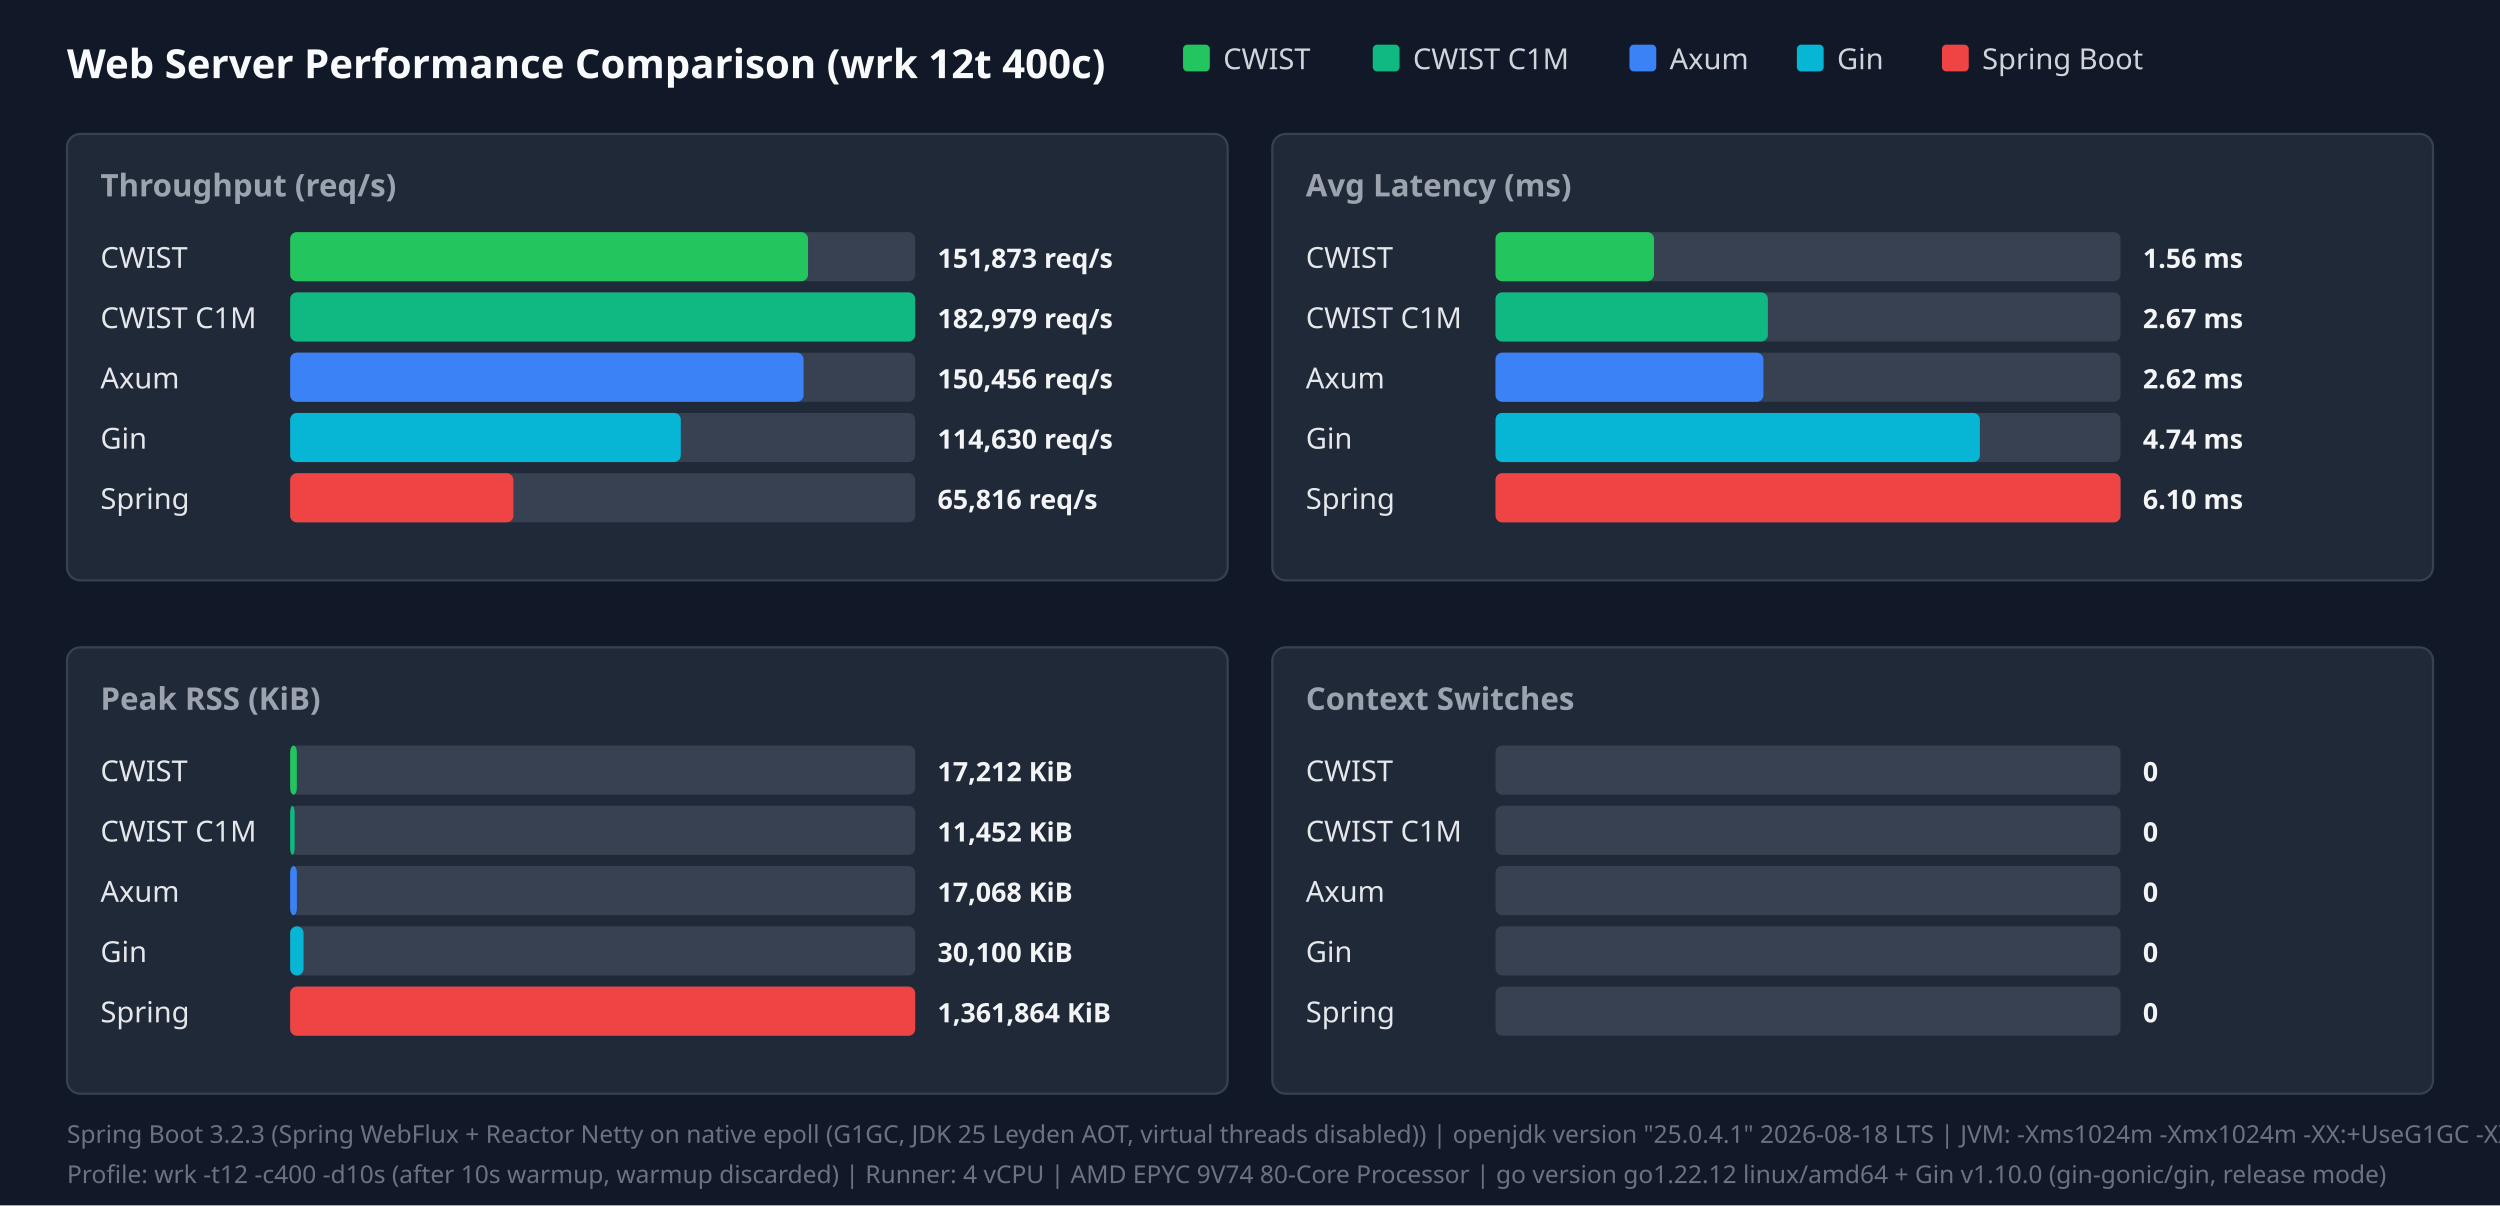
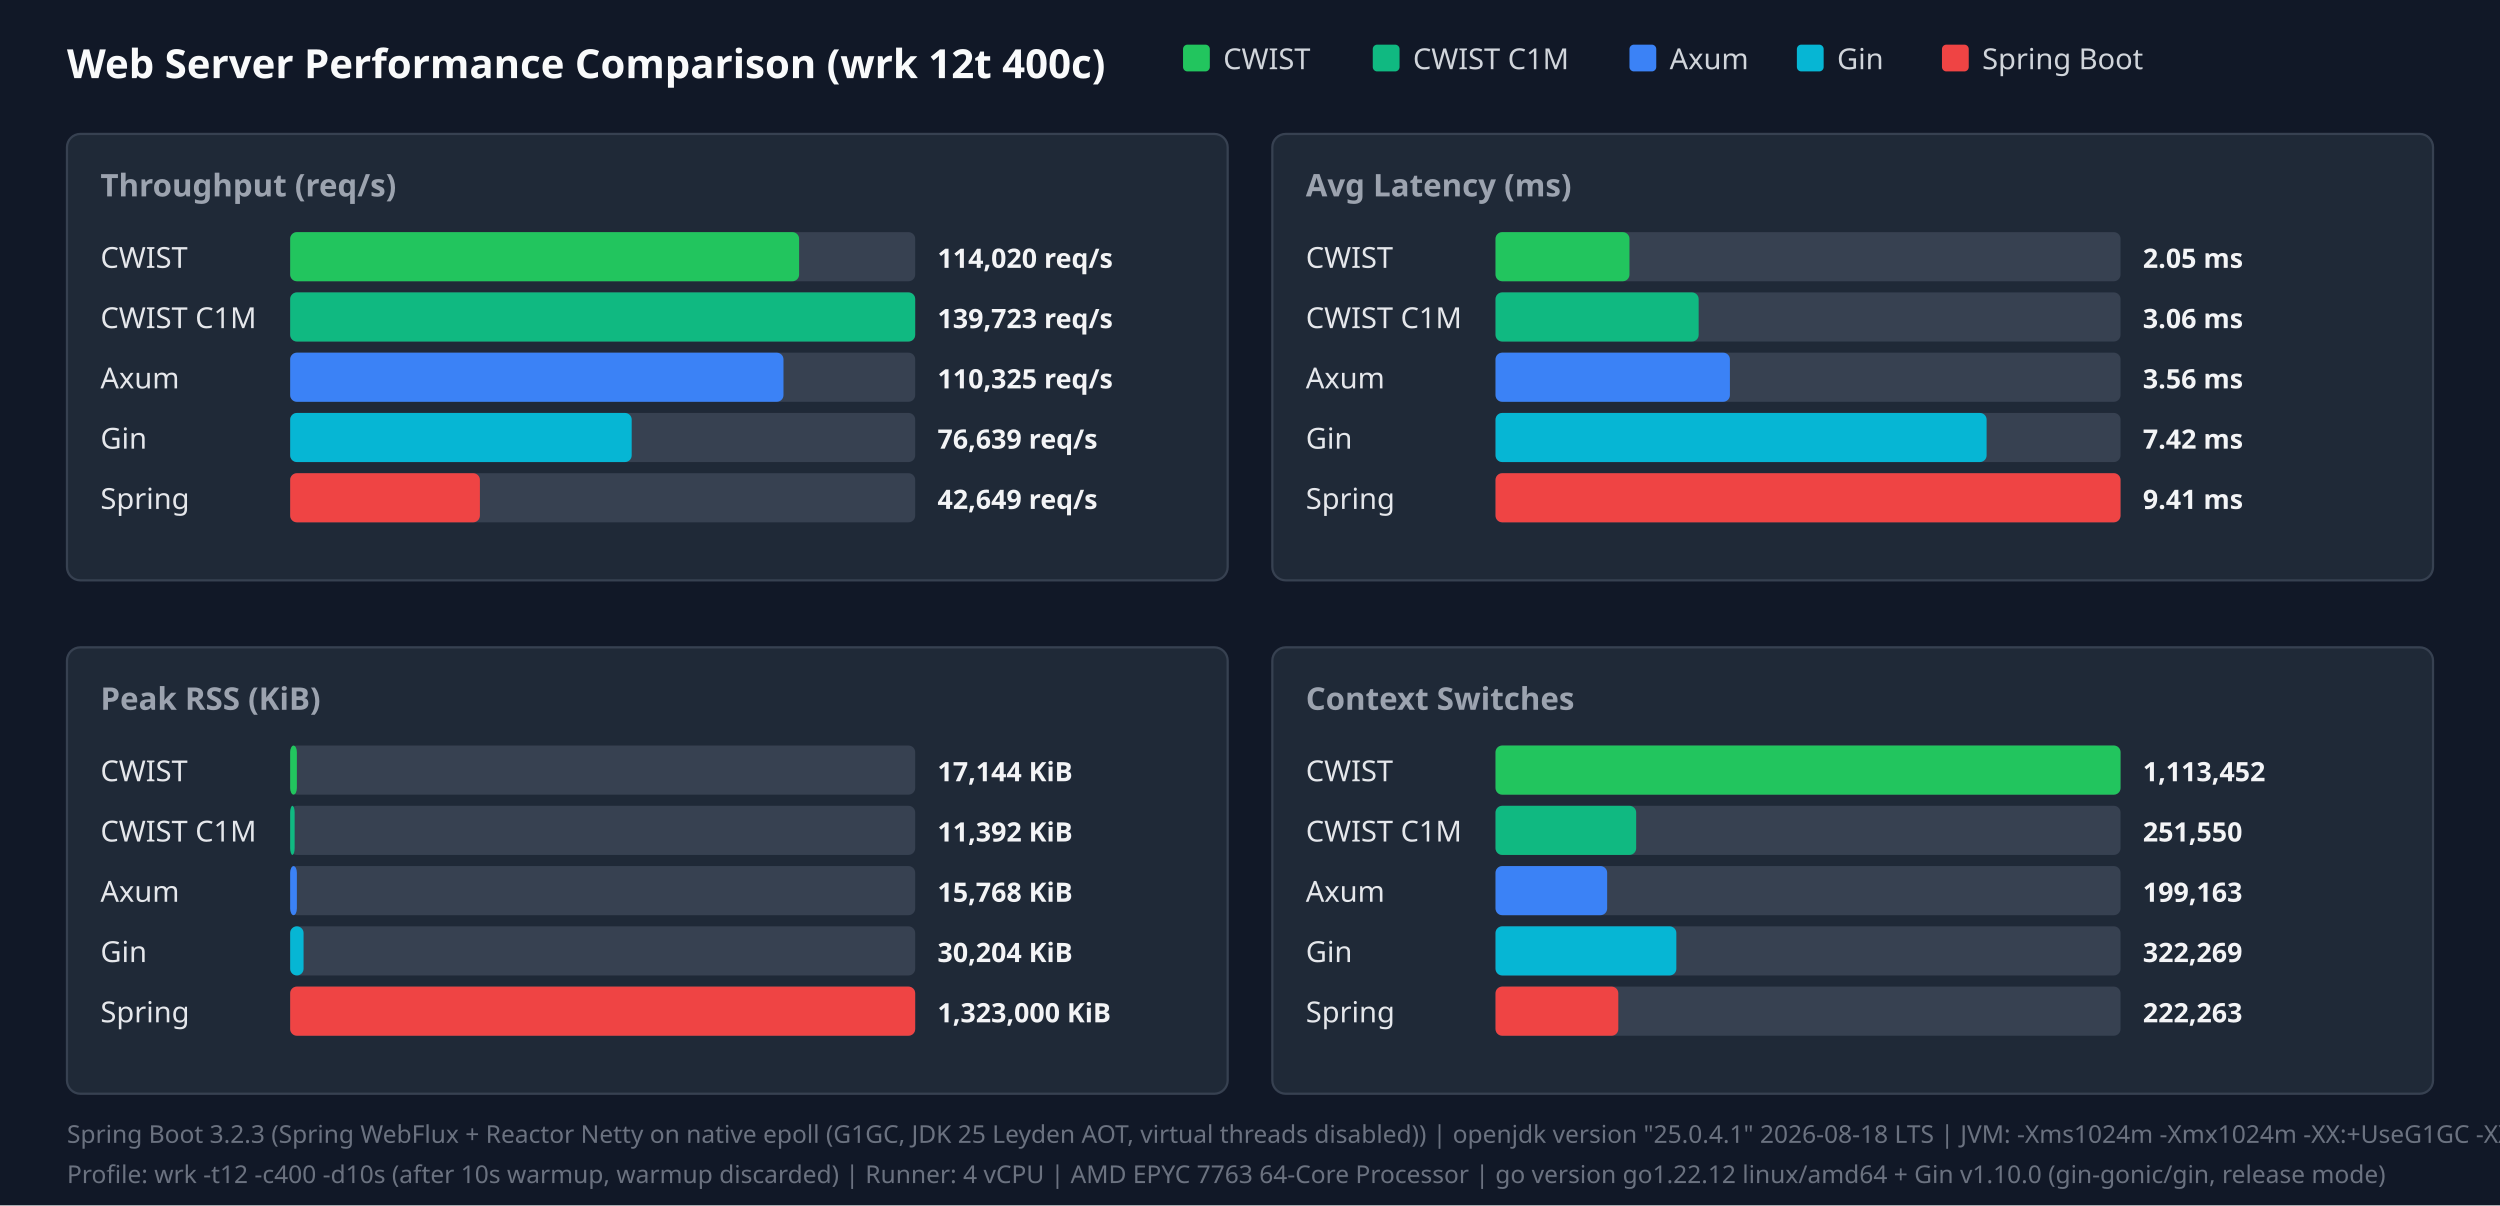
<svg xmlns="http://www.w3.org/2000/svg" width="1120" height="540" viewBox="0 0 1120 540">
  <style>.title{font:18px sans-serif;font-weight:bold;fill:#f9fafb}.panel-title{font:14px sans-serif;font-weight:600;fill:#9ca3af}.legend{font:13px sans-serif;fill:#d1d5db}.bar-label{font:13px sans-serif;font-weight:500;fill:#e5e7eb}.bar-val{font:12px sans-serif;font-weight:bold;fill:#f3f4f6}.footer{font:11px sans-serif;fill:#6b7280}</style>
  <rect width="100%" height="100%" fill="#111827" />
  <text x="30" y="35" class="title">Web Server Performance Comparison (wrk 12t 400c)</text>
  <rect x="530" y="20" width="12" height="12" fill="#22c55e" rx="2" />
  <text x="548" y="31" class="legend">CWIST</text>
  <rect x="615" y="20" width="12" height="12" fill="#10b981" rx="2" />
  <text x="633" y="31" class="legend">CWIST C1M</text>
  <rect x="730" y="20" width="12" height="12" fill="#3b82f6" rx="2" />
  <text x="748" y="31" class="legend">Axum</text>
  <rect x="805" y="20" width="12" height="12" fill="#06b6d4" rx="2" />
  <text x="823" y="31" class="legend">Gin</text>
  <rect x="870" y="20" width="12" height="12" fill="#ef4444" rx="2" />
  <text x="888" y="31" class="legend">Spring Boot</text>
  <rect x="30" y="60" width="520" height="200" fill="#1f2937" rx="6" stroke="#374151" />
  <text x="45" y="88" class="panel-title">Throughput (req/s)</text>
  <text x="45" y="120" class="bar-label">CWIST</text>
  <rect x="130" y="104" width="280" height="22" fill="#374151" rx="3" />
-   <rect x="130" y="104" width="232" height="22" fill="#22c55e" rx="3" />
-   <text x="420" y="120" class="bar-val">151,873 req/s</text>
+   <rect x="130" y="104" width="228" height="22" fill="#22c55e" rx="3" />
+   <text x="420" y="120" class="bar-val">114,020 req/s</text>
  <text x="45" y="147" class="bar-label">CWIST C1M</text>
  <rect x="130" y="131" width="280" height="22" fill="#374151" rx="3" />
  <rect x="130" y="131" width="280" height="22" fill="#10b981" rx="3" />
-   <text x="420" y="147" class="bar-val">182,979 req/s</text>
+   <text x="420" y="147" class="bar-val">139,723 req/s</text>
  <text x="45" y="174" class="bar-label">Axum</text>
  <rect x="130" y="158" width="280" height="22" fill="#374151" rx="3" />
-   <rect x="130" y="158" width="230" height="22" fill="#3b82f6" rx="3" />
-   <text x="420" y="174" class="bar-val">150,456 req/s</text>
+   <rect x="130" y="158" width="221" height="22" fill="#3b82f6" rx="3" />
+   <text x="420" y="174" class="bar-val">110,325 req/s</text>
  <text x="45" y="201" class="bar-label">Gin</text>
  <rect x="130" y="185" width="280" height="22" fill="#374151" rx="3" />
-   <rect x="130" y="185" width="175" height="22" fill="#06b6d4" rx="3" />
-   <text x="420" y="201" class="bar-val">114,630 req/s</text>
+   <rect x="130" y="185" width="153" height="22" fill="#06b6d4" rx="3" />
+   <text x="420" y="201" class="bar-val">76,639 req/s</text>
  <text x="45" y="228" class="bar-label">Spring</text>
  <rect x="130" y="212" width="280" height="22" fill="#374151" rx="3" />
-   <rect x="130" y="212" width="100" height="22" fill="#ef4444" rx="3" />
-   <text x="420" y="228" class="bar-val">65,816 req/s</text>
+   <rect x="130" y="212" width="85" height="22" fill="#ef4444" rx="3" />
+   <text x="420" y="228" class="bar-val">42,649 req/s</text>
  <rect x="570" y="60" width="520" height="200" fill="#1f2937" rx="6" stroke="#374151" />
  <text x="585" y="88" class="panel-title">Avg Latency (ms)</text>
  <text x="585" y="120" class="bar-label">CWIST</text>
  <rect x="670" y="104" width="280" height="22" fill="#374151" rx="3" />
-   <rect x="670" y="104" width="71" height="22" fill="#22c55e" rx="3" />
-   <text x="960" y="120" class="bar-val">1.56 ms</text>
+   <rect x="670" y="104" width="60" height="22" fill="#22c55e" rx="3" />
+   <text x="960" y="120" class="bar-val">2.05 ms</text>
  <text x="585" y="147" class="bar-label">CWIST C1M</text>
  <rect x="670" y="131" width="280" height="22" fill="#374151" rx="3" />
-   <rect x="670" y="131" width="122" height="22" fill="#10b981" rx="3" />
-   <text x="960" y="147" class="bar-val">2.67 ms</text>
+   <rect x="670" y="131" width="91" height="22" fill="#10b981" rx="3" />
+   <text x="960" y="147" class="bar-val">3.06 ms</text>
  <text x="585" y="174" class="bar-label">Axum</text>
  <rect x="670" y="158" width="280" height="22" fill="#374151" rx="3" />
-   <rect x="670" y="158" width="120" height="22" fill="#3b82f6" rx="3" />
-   <text x="960" y="174" class="bar-val">2.62 ms</text>
+   <rect x="670" y="158" width="105" height="22" fill="#3b82f6" rx="3" />
+   <text x="960" y="174" class="bar-val">3.56 ms</text>
  <text x="585" y="201" class="bar-label">Gin</text>
  <rect x="670" y="185" width="280" height="22" fill="#374151" rx="3" />
-   <rect x="670" y="185" width="217" height="22" fill="#06b6d4" rx="3" />
-   <text x="960" y="201" class="bar-val">4.74 ms</text>
+   <rect x="670" y="185" width="220" height="22" fill="#06b6d4" rx="3" />
+   <text x="960" y="201" class="bar-val">7.42 ms</text>
  <text x="585" y="228" class="bar-label">Spring</text>
  <rect x="670" y="212" width="280" height="22" fill="#374151" rx="3" />
  <rect x="670" y="212" width="280" height="22" fill="#ef4444" rx="3" />
-   <text x="960" y="228" class="bar-val">6.10 ms</text>
+   <text x="960" y="228" class="bar-val">9.41 ms</text>
  <rect x="30" y="290" width="520" height="200" fill="#1f2937" rx="6" stroke="#374151" />
  <text x="45" y="318" class="panel-title">Peak RSS (KiB)</text>
  <text x="45" y="350" class="bar-label">CWIST</text>
  <rect x="130" y="334" width="280" height="22" fill="#374151" rx="3" />
  <rect x="130" y="334" width="3" height="22" fill="#22c55e" rx="3" />
-   <text x="420" y="350" class="bar-val">17,212 KiB</text>
+   <text x="420" y="350" class="bar-val">17,144 KiB</text>
  <text x="45" y="377" class="bar-label">CWIST C1M</text>
  <rect x="130" y="361" width="280" height="22" fill="#374151" rx="3" />
  <rect x="130" y="361" width="2" height="22" fill="#10b981" rx="3" />
-   <text x="420" y="377" class="bar-val">11,452 KiB</text>
+   <text x="420" y="377" class="bar-val">11,392 KiB</text>
  <text x="45" y="404" class="bar-label">Axum</text>
  <rect x="130" y="388" width="280" height="22" fill="#374151" rx="3" />
  <rect x="130" y="388" width="3" height="22" fill="#3b82f6" rx="3" />
-   <text x="420" y="404" class="bar-val">17,068 KiB</text>
+   <text x="420" y="404" class="bar-val">15,768 KiB</text>
  <text x="45" y="431" class="bar-label">Gin</text>
  <rect x="130" y="415" width="280" height="22" fill="#374151" rx="3" />
  <rect x="130" y="415" width="6" height="22" fill="#06b6d4" rx="3" />
-   <text x="420" y="431" class="bar-val">30,100 KiB</text>
+   <text x="420" y="431" class="bar-val">30,204 KiB</text>
  <text x="45" y="458" class="bar-label">Spring</text>
  <rect x="130" y="442" width="280" height="22" fill="#374151" rx="3" />
  <rect x="130" y="442" width="280" height="22" fill="#ef4444" rx="3" />
-   <text x="420" y="458" class="bar-val">1,361,864 KiB</text>
+   <text x="420" y="458" class="bar-val">1,323,000 KiB</text>
  <rect x="570" y="290" width="520" height="200" fill="#1f2937" rx="6" stroke="#374151" />
  <text x="585" y="318" class="panel-title">Context Switches</text>
  <text x="585" y="350" class="bar-label">CWIST</text>
  <rect x="670" y="334" width="280" height="22" fill="#374151" rx="3" />
-   <text x="960" y="350" class="bar-val">0</text>
+   <rect x="670" y="334" width="280" height="22" fill="#22c55e" rx="3" />
+   <text x="960" y="350" class="bar-val">1,113,452</text>
  <text x="585" y="377" class="bar-label">CWIST C1M</text>
  <rect x="670" y="361" width="280" height="22" fill="#374151" rx="3" />
-   <text x="960" y="377" class="bar-val">0</text>
+   <rect x="670" y="361" width="63" height="22" fill="#10b981" rx="3" />
+   <text x="960" y="377" class="bar-val">251,550</text>
  <text x="585" y="404" class="bar-label">Axum</text>
  <rect x="670" y="388" width="280" height="22" fill="#374151" rx="3" />
-   <text x="960" y="404" class="bar-val">0</text>
+   <rect x="670" y="388" width="50" height="22" fill="#3b82f6" rx="3" />
+   <text x="960" y="404" class="bar-val">199,163</text>
  <text x="585" y="431" class="bar-label">Gin</text>
  <rect x="670" y="415" width="280" height="22" fill="#374151" rx="3" />
-   <text x="960" y="431" class="bar-val">0</text>
+   <rect x="670" y="415" width="81" height="22" fill="#06b6d4" rx="3" />
+   <text x="960" y="431" class="bar-val">322,269</text>
  <text x="585" y="458" class="bar-label">Spring</text>
  <rect x="670" y="442" width="280" height="22" fill="#374151" rx="3" />
-   <text x="960" y="458" class="bar-val">0</text>
+   <rect x="670" y="442" width="55" height="22" fill="#ef4444" rx="3" />
+   <text x="960" y="458" class="bar-val">222,263</text>
  <text x="30" y="512" class="footer">Spring Boot 3.2.3 (Spring WebFlux + Reactor Netty on native epoll (G1GC, JDK 25 Leyden AOT, virtual threads disabled)) | openjdk version "25.0.4.1" 2026-08-18 LTS | JVM: -Xms1024m -Xmx1024m   -XX:+UseG1GC -XX:GCTimeRatio=99 -XX:G1HeapRegionSize=1m   -XX:+AlwaysPreTouch   -XX:CompileThreshold=1500 -XX:CICompilerCount=4   -Djava.security.egd=file:/dev/urandom   -Djava.net.preferIPv4Stack=true   -Dio.netty.allocator.type=pooled   -Dio.netty.leakDetection.level=disabled   -Dio.netty.buffer.checkBounds=false   -Dio.netty.buffer.checkAccessible=false   -Dreactor.netty.ioWorkerCount=4   -Xlog:gc*:file=/tmp/spring_gc.log:time,uptime,level,tags -XX:+AOTClassLinking -XX:AOTCache=/tmp/spring_bench/app.aot (JEP 483 + JEP 514 single-step AOT)</text>
-   <text x="30" y="530" class="footer">Profile: wrk -t12 -c400 -d10s (after 10s warmup, warmup discarded) | Runner: 4 vCPU | AMD EPYC 9V74 80-Core Processor | go version go1.22.12 linux/amd64 + Gin v1.10.0 (gin-gonic/gin, release mode)</text>
+   <text x="30" y="530" class="footer">Profile: wrk -t12 -c400 -d10s (after 10s warmup, warmup discarded) | Runner: 4 vCPU | AMD EPYC 7763 64-Core Processor | go version go1.22.12 linux/amd64 + Gin v1.10.0 (gin-gonic/gin, release mode)</text>
</svg>
